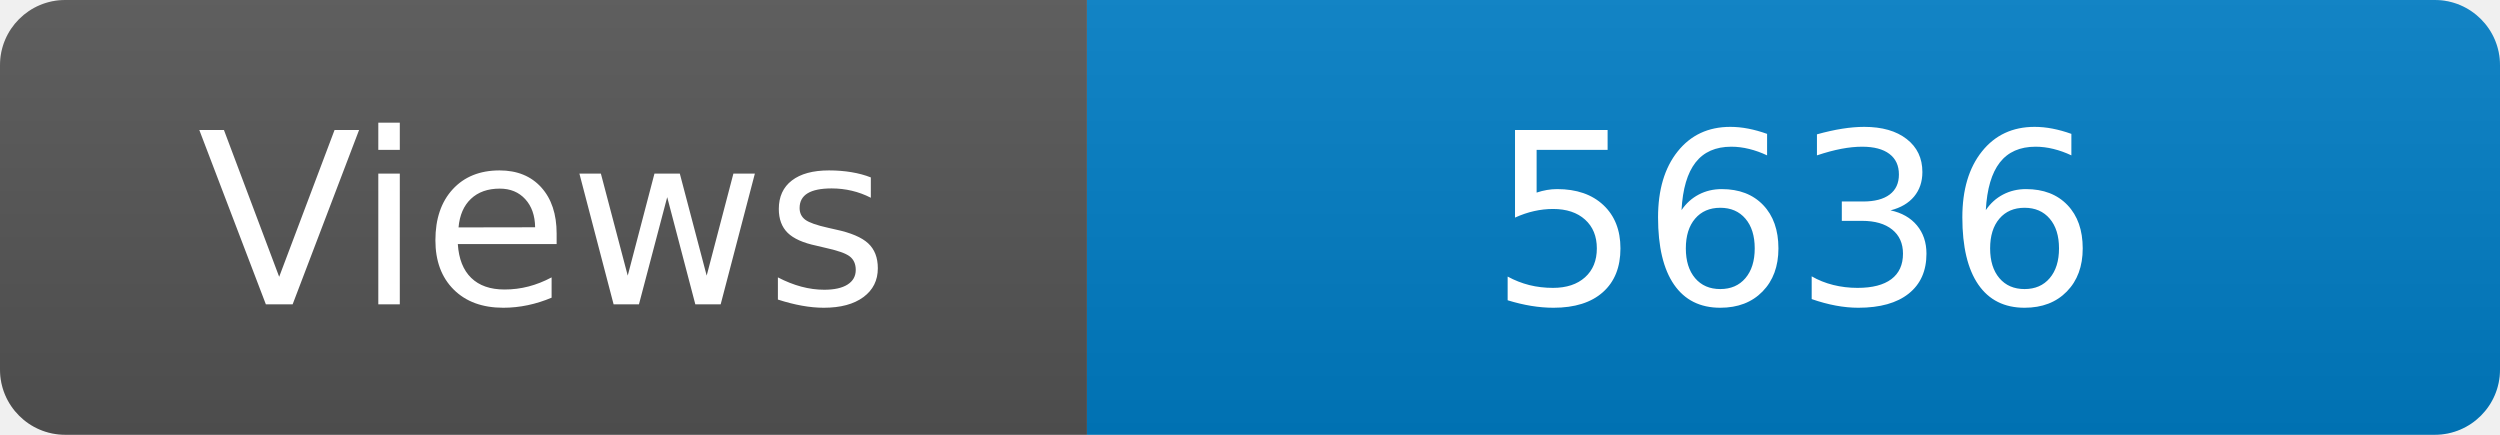
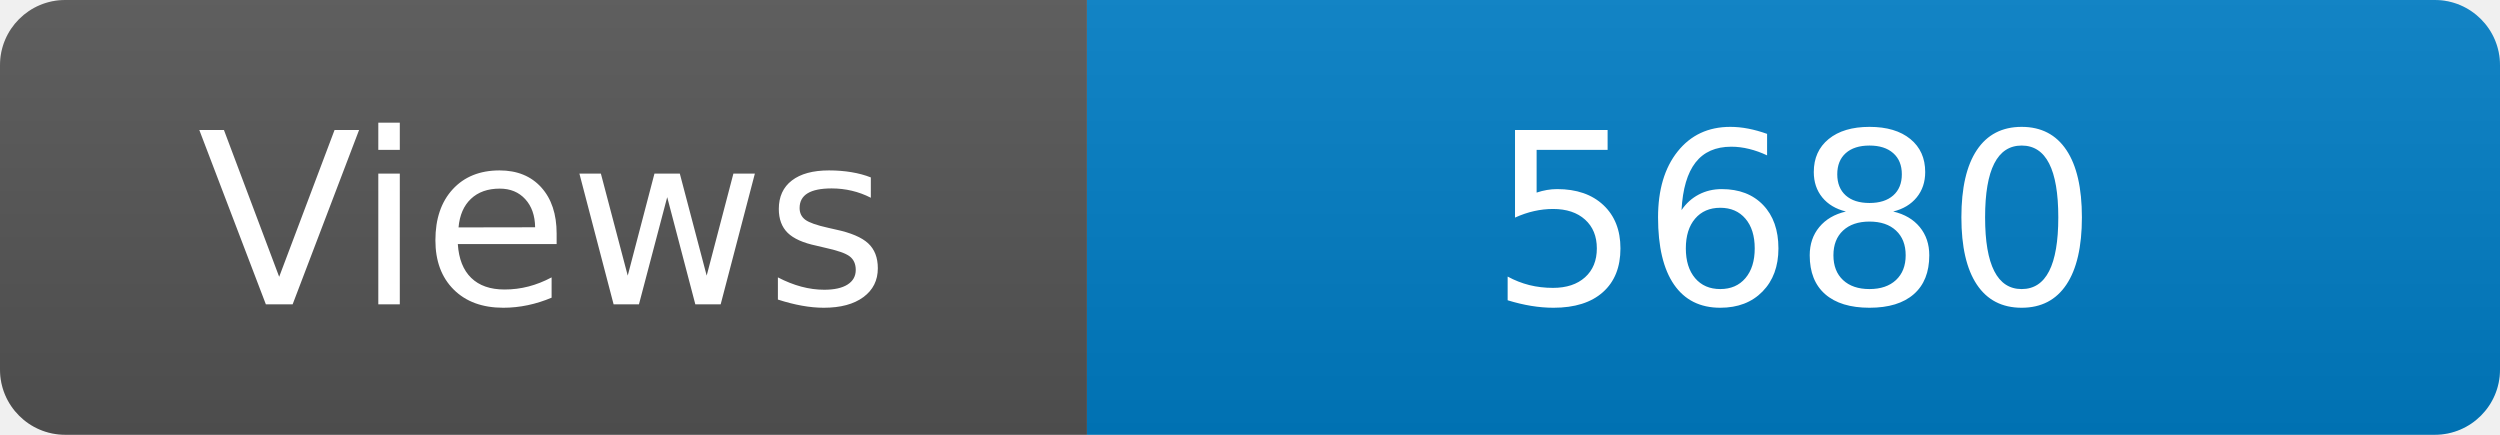
<svg xmlns="http://www.w3.org/2000/svg" width="115" height="20" role="img" aria-label="Maintained?: yes">
  <linearGradient id="s" x2="0" y2="100%">
    <stop offset="0" stop-color="#bbb" stop-opacity=".1" />
    <stop offset="1" stop-opacity=".1" />
  </linearGradient>
  <clipPath id="r">
    <rect width="115" height="20" rx="3" fill="#fff" />
  </clipPath>
  <g clip-path="url(#r)">
    <rect width="50" height="20" fill="#555" />
    <rect x="50" width="160" height="20" fill="#007ec6" />
    <rect width="115" height="20" fill="url(#s)" />
  </g>
  <g fill="#fff" text-anchor="middle" font-family="Verdana,Geneva,DejaVu Sans,sans-serif" font-size="110">
    <text x="250" y="140" transform="scale(.1)" fill="#fff">Views</text>
-     <text x="825" y="140" transform="scale(.1)" fill="#fff">5636</text>
+     <text x="825" y="140" transform="scale(.1)" fill="#fff">5680</text>
  </g>
</svg>
